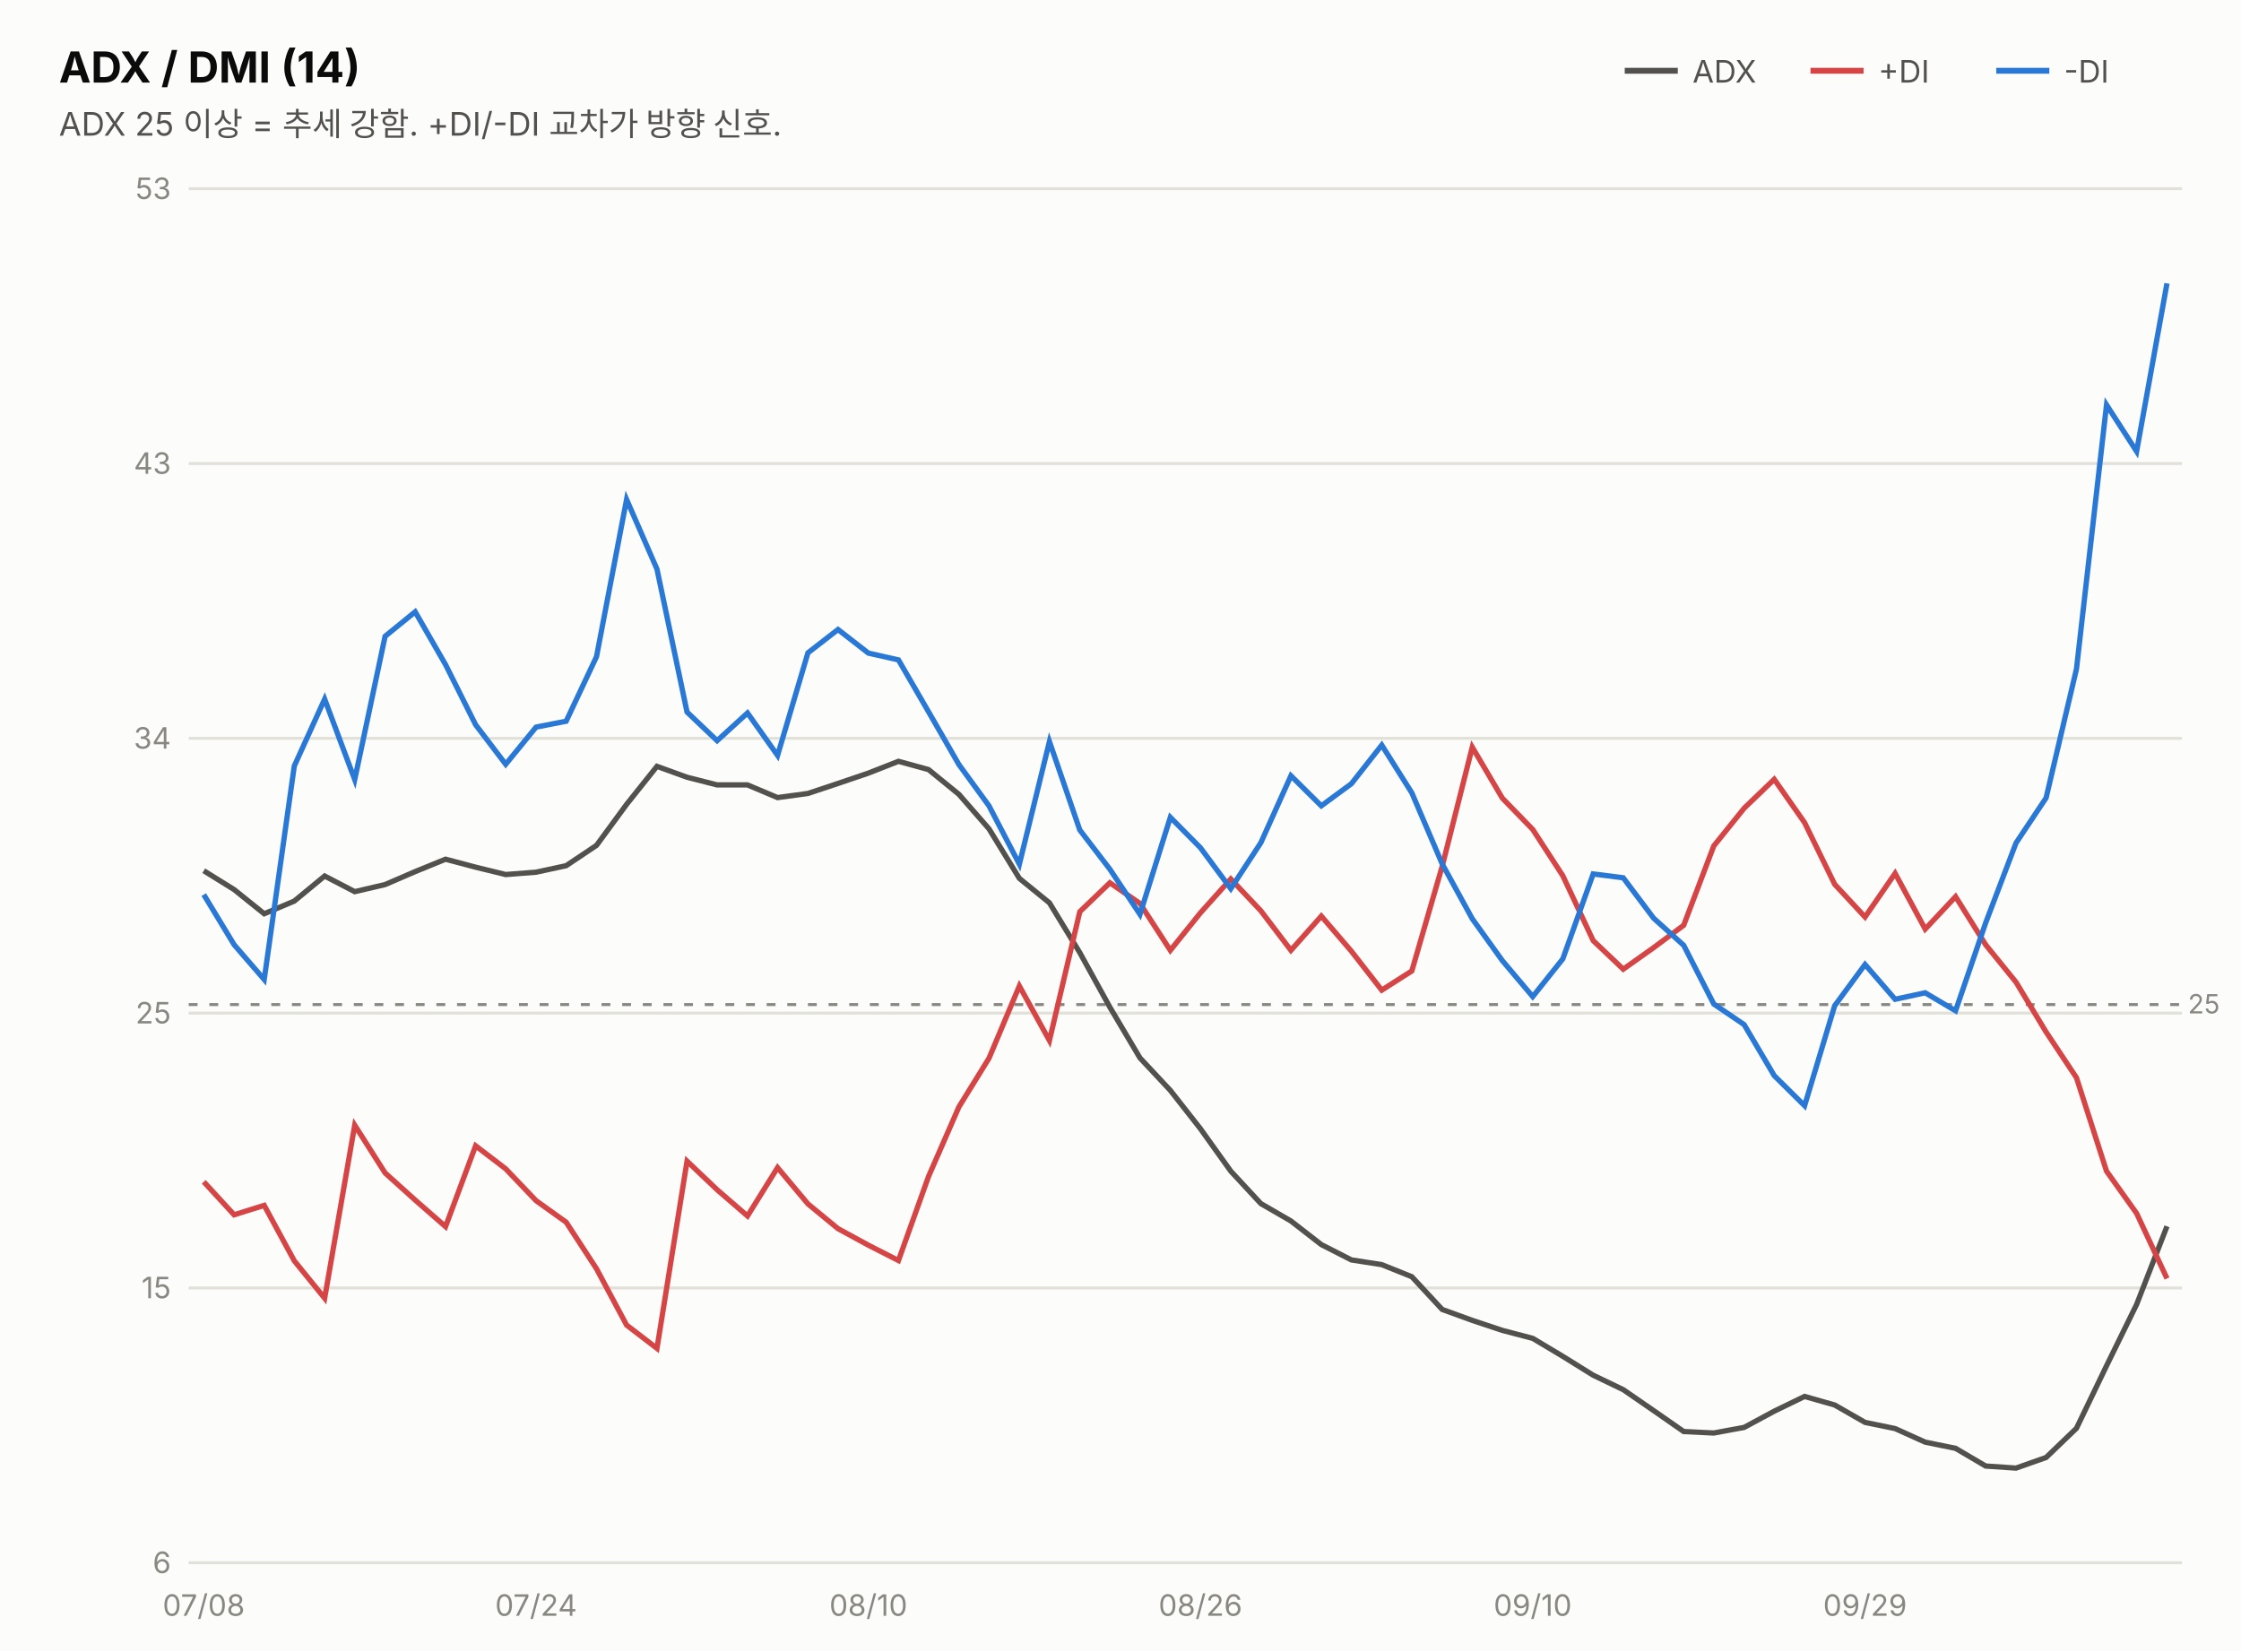
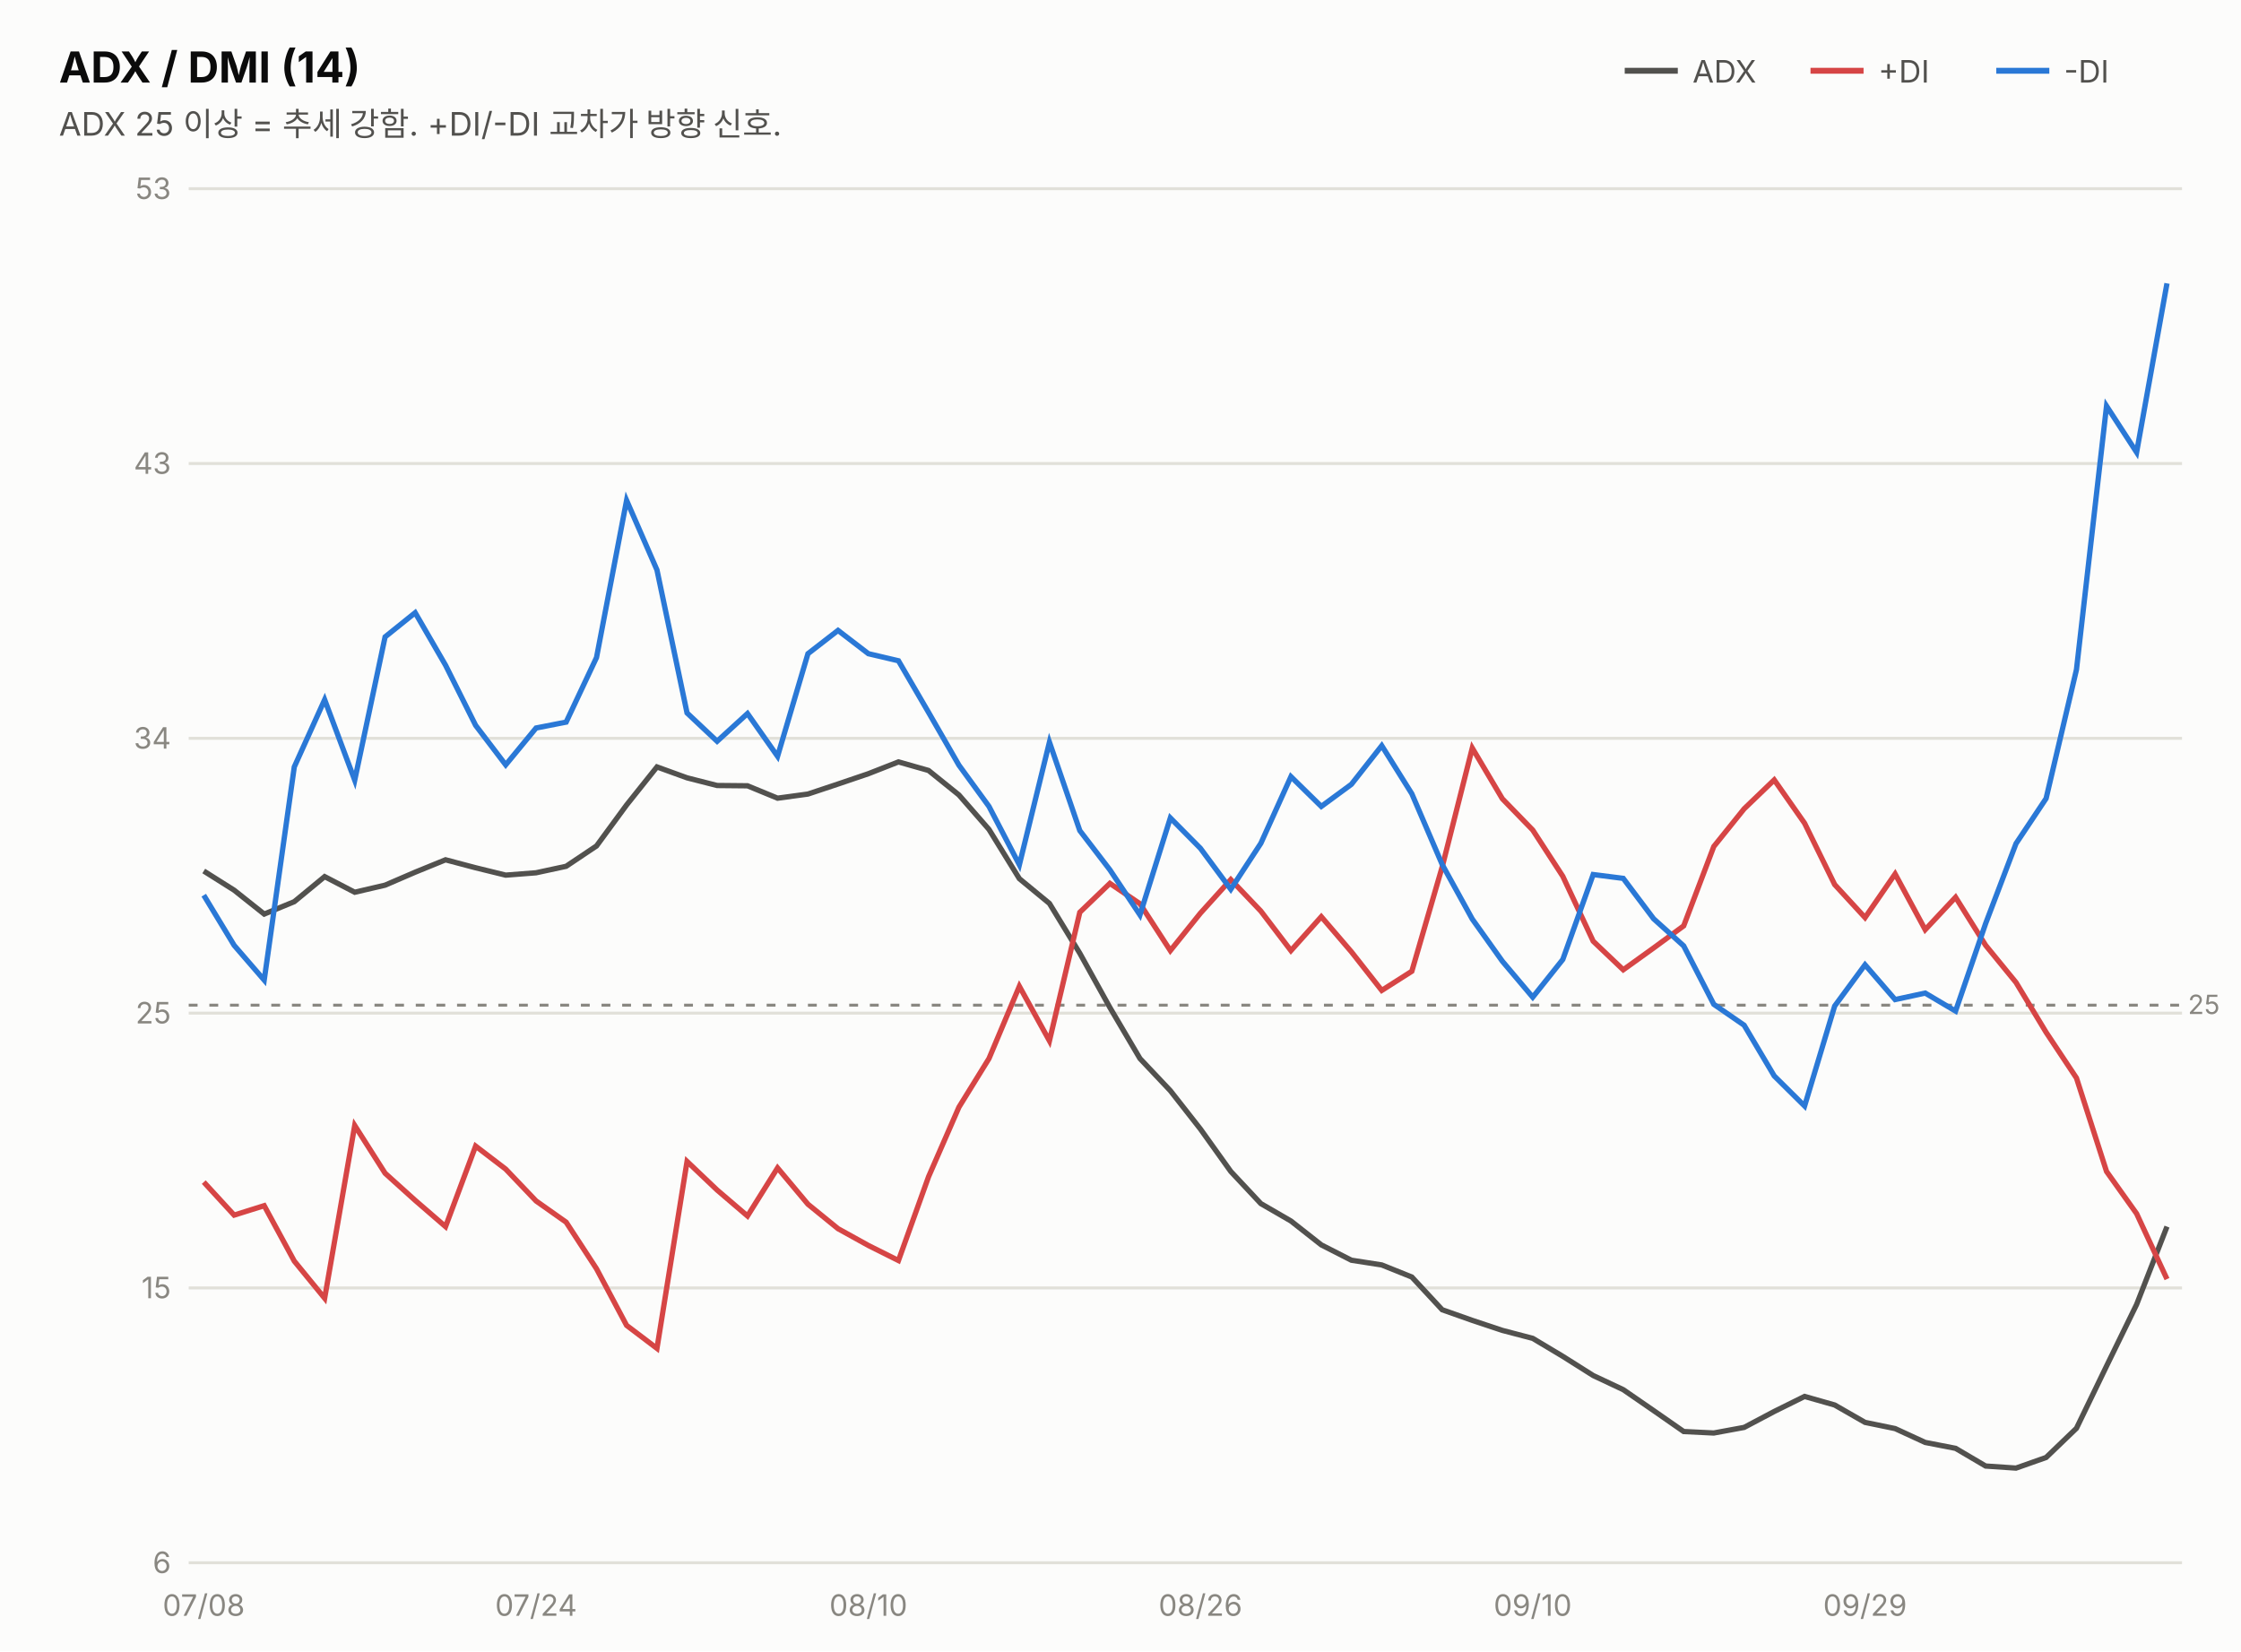
<svg xmlns="http://www.w3.org/2000/svg" width="760" height="560" viewBox="0 0 760 560" font-family="system-ui,-apple-system,&quot;Segoe UI&quot;,&quot;Malgun Gothic&quot;,&quot;Apple SD Gothic Neo&quot;,sans-serif">
  <rect width="760" height="560" fill="#fcfcfb" />
  <text x="20" y="28" font-size="14.5" font-weight="700" fill="#0b0b0b">ADX / DMI (14)</text>
  <text x="20" y="46" font-size="11" fill="#52514e">ADX 25 이상 = 추세 강함. +DI/-DI 교차가 방향 신호.</text>
  <line x1="551" y1="24" x2="569" y2="24" stroke="#52514e" stroke-width="2" />
  <text x="574" y="28" font-size="10.5" fill="#52514e">ADX</text>
  <line x1="614" y1="24" x2="632" y2="24" stroke="#d64545" stroke-width="2" />
  <text x="637" y="28" font-size="10.5" fill="#52514e">+DI</text>
  <line x1="677" y1="24" x2="695" y2="24" stroke="#2a78d6" stroke-width="2" />
  <text x="700" y="28" font-size="10.5" fill="#52514e">-DI</text>
  <line x1="64" y1="530.0" x2="740" y2="530.0" stroke="#e1e0d9" stroke-width="1" />
  <text x="58" y="533.5" font-size="10" fill="#898781" text-anchor="end" style="font-variant-numeric:tabular-nums">6</text>
  <line x1="64" y1="436.8" x2="740" y2="436.8" stroke="#e1e0d9" stroke-width="1" />
  <text x="58" y="440.3" font-size="10" fill="#898781" text-anchor="end" style="font-variant-numeric:tabular-nums">15</text>
  <line x1="64" y1="343.6" x2="740" y2="343.6" stroke="#e1e0d9" stroke-width="1" />
  <text x="58" y="347.1" font-size="10" fill="#898781" text-anchor="end" style="font-variant-numeric:tabular-nums">25</text>
  <line x1="64" y1="250.4" x2="740" y2="250.4" stroke="#e1e0d9" stroke-width="1" />
  <text x="58" y="253.9" font-size="10" fill="#898781" text-anchor="end" style="font-variant-numeric:tabular-nums">34</text>
  <line x1="64" y1="157.2" x2="740" y2="157.2" stroke="#e1e0d9" stroke-width="1" />
  <text x="58" y="160.7" font-size="10" fill="#898781" text-anchor="end" style="font-variant-numeric:tabular-nums">43</text>
  <line x1="64" y1="64.0" x2="740" y2="64.0" stroke="#e1e0d9" stroke-width="1" />
  <text x="58" y="67.5" font-size="10" fill="#898781" text-anchor="end" style="font-variant-numeric:tabular-nums">53</text>
-   <line x1="64" y1="340.7" x2="740" y2="340.7" stroke="#898781" stroke-width="1" stroke-dasharray="3 4" />
-   <text x="742" y="343.7" font-size="9" fill="#898781">25</text>
-   <path d="M69.1,295.3 L79.4,301.7 L89.6,309.9 L99.8,305.6 L110.1,297.1 L120.3,302.4 L130.6,300.0 L140.8,295.6 L151.1,291.4 L161.3,294.1 L171.5,296.6 L181.8,295.8 L192.0,293.6 L202.3,286.7 L212.5,272.8 L222.8,259.9 L233.0,263.6 L243.2,266.2 L253.5,266.2 L263.7,270.5 L274.0,269.1 L284.2,265.7 L294.5,262.2 L304.7,258.2 L314.9,261.0 L325.2,269.4 L335.4,281.1 L345.7,297.9 L355.9,306.2 L366.2,323.1 L376.4,341.6 L386.6,358.8 L396.9,369.8 L407.1,382.8 L417.4,397.2 L427.6,408.2 L437.8,414.1 L448.1,422.1 L458.3,427.3 L468.6,428.9 L478.8,433.0 L489.1,444.1 L499.3,447.8 L509.5,451.2 L519.8,453.9 L530.0,460.0 L540.3,466.4 L550.5,471.3 L560.8,478.4 L571.0,485.5 L581.2,486.0 L591.5,484.1 L601.7,478.6 L612.0,473.6 L622.2,476.5 L632.5,482.4 L642.7,484.5 L652.9,489.1 L663.2,491.2 L673.4,497.2 L683.7,497.9 L693.9,494.3 L704.2,484.4 L714.4,463.2 L724.6,442.4 L734.9,415.9" fill="none" stroke="#52514e" stroke-width="1.8" />
-   <path d="M69.1,400.8 L79.4,412.0 L89.6,408.8 L99.8,427.6 L110.1,440.3 L120.3,381.6 L130.6,397.8 L140.8,407.0 L151.1,416.0 L161.3,388.6 L171.5,396.4 L181.8,407.2 L192.0,414.5 L202.3,430.3 L212.5,449.4 L222.8,457.3 L233.0,393.8 L243.2,403.5 L253.5,412.4 L263.7,396.0 L274.0,408.3 L284.2,416.7 L294.5,422.3 L304.7,427.5 L314.9,399.0 L325.2,375.4 L335.4,358.9 L345.7,334.4 L355.9,352.9 L366.2,309.2 L376.4,299.4 L386.6,306.4 L396.9,322.3 L407.1,309.6 L417.4,298.1 L427.6,308.9 L437.8,322.3 L448.1,310.7 L458.3,322.6 L468.6,335.8 L478.8,329.3 L489.1,293.8 L499.3,253.4 L509.5,270.7 L519.8,281.3 L530.0,297.0 L540.3,319.0 L550.5,328.7 L560.8,321.4 L571.0,313.8 L581.2,286.9 L591.5,274.1 L601.7,264.3 L612.0,279.0 L622.2,299.9 L632.5,311.0 L642.7,296.2 L652.9,315.1 L663.2,304.1 L673.4,320.4 L683.7,333.1 L693.9,350.0 L704.2,365.5 L714.4,397.2 L724.6,411.5 L734.9,433.6" fill="none" stroke="#d64545" stroke-width="1.8" />
-   <path d="M69.1,303.4 L79.4,320.4 L89.6,332.2 L99.8,259.8 L110.1,237.1 L120.3,264.4 L130.6,215.8 L140.8,207.5 L151.1,225.4 L161.3,245.8 L171.5,259.2 L181.8,246.6 L192.0,244.6 L202.3,222.7 L212.5,169.4 L222.8,193.0 L233.0,241.5 L243.2,251.2 L253.5,241.8 L263.7,256.2 L274.0,221.4 L284.2,213.5 L294.5,221.5 L304.7,223.8 L314.9,241.4 L325.2,259.3 L335.4,273.3 L345.7,293.1 L355.9,251.5 L366.2,281.5 L376.4,294.8 L386.6,310.1 L396.9,277.2 L407.1,287.5 L417.4,301.4 L427.6,285.8 L437.8,263.1 L448.1,273.3 L458.3,265.8 L468.6,252.7 L478.8,268.9 L489.1,293.0 L499.3,311.6 L509.5,325.8 L519.8,338.0 L530.0,325.2 L540.3,296.4 L550.5,297.7 L560.8,311.4 L571.0,320.6 L581.2,340.5 L591.5,347.5 L601.7,364.8 L612.0,375.0 L622.2,341.1 L632.5,327.1 L642.7,338.9 L652.9,336.7 L663.2,342.8 L673.4,313.0 L683.7,285.9 L693.9,270.6 L704.2,226.9 L714.4,137.3 L724.6,153.1 L734.9,96.1" fill="none" stroke="#2a78d6" stroke-width="1.8" />
+   <line x1="64" y1="340.9" x2="740" y2="340.9" stroke="#898781" stroke-width="1" stroke-dasharray="3 4" />
+   <text x="742" y="343.9" font-size="9" fill="#898781">25</text>
+   <path d="M69.1,295.4 L79.4,301.9 L89.6,310.0 L99.8,305.8 L110.1,297.3 L120.3,302.6 L130.6,300.2 L140.8,295.8 L151.1,291.6 L161.3,294.3 L171.5,296.8 L181.8,296.0 L192.0,293.8 L202.3,286.9 L212.5,273.0 L222.8,260.1 L233.0,263.8 L243.2,266.4 L253.5,266.5 L263.7,270.7 L274.0,269.3 L284.2,265.9 L294.5,262.4 L304.7,258.4 L314.9,261.3 L325.2,269.6 L335.4,281.3 L345.7,298.0 L355.9,306.4 L366.2,323.3 L376.4,341.7 L386.6,359.0 L396.9,369.9 L407.1,382.9 L417.4,397.3 L427.6,408.2 L437.8,414.1 L448.1,422.2 L458.3,427.4 L468.6,429.0 L478.8,433.1 L489.1,444.2 L499.3,447.8 L509.5,451.2 L519.8,453.9 L530.0,460.0 L540.3,466.5 L550.5,471.3 L560.8,478.4 L571.0,485.5 L581.2,486.0 L591.5,484.1 L601.7,478.7 L612.0,473.6 L622.2,476.5 L632.5,482.4 L642.7,484.5 L652.9,489.2 L663.2,491.2 L673.4,497.2 L683.7,497.9 L693.9,494.3 L704.2,484.4 L714.4,463.3 L724.6,442.4 L734.9,416.0" fill="none" stroke="#52514e" stroke-width="1.8" />
+   <path d="M69.1,400.9 L79.4,412.1 L89.6,408.9 L99.8,427.7 L110.1,440.3 L120.3,381.7 L130.6,397.9 L140.8,407.1 L151.1,416.0 L161.3,388.7 L171.5,396.5 L181.8,407.3 L192.0,414.5 L202.3,430.3 L212.5,449.5 L222.8,457.3 L233.0,393.9 L243.2,403.6 L253.5,412.4 L263.7,396.1 L274.0,408.4 L284.2,416.7 L294.5,422.4 L304.7,427.5 L314.9,399.1 L325.2,375.5 L335.4,359.0 L345.7,334.5 L355.9,353.0 L366.2,309.4 L376.4,299.6 L386.6,306.5 L396.9,322.4 L407.1,309.7 L417.4,298.3 L427.6,309.0 L437.8,322.4 L448.1,310.9 L458.3,322.8 L468.6,335.9 L478.8,329.4 L489.1,294.0 L499.3,253.7 L509.5,270.9 L519.8,281.5 L530.0,297.2 L540.3,319.2 L550.5,328.9 L560.8,321.5 L571.0,314.0 L581.2,287.1 L591.5,274.3 L601.7,264.5 L612.0,279.2 L622.2,300.0 L632.5,311.2 L642.7,296.4 L652.9,315.3 L663.2,304.3 L673.4,320.6 L683.7,333.2 L693.9,350.1 L704.2,365.6 L714.4,397.3 L724.6,411.6 L734.9,433.8" fill="none" stroke="#d64545" stroke-width="1.8" />
+   <path d="M69.1,303.6 L79.4,320.6 L89.6,332.4 L99.8,260.1 L110.1,237.3 L120.3,264.6 L130.6,216.0 L140.8,207.8 L151.1,225.6 L161.3,246.0 L171.5,259.4 L181.8,246.9 L192.0,244.9 L202.3,223.0 L212.5,169.7 L222.8,193.3 L233.0,241.8 L243.2,251.4 L253.5,242.0 L263.7,256.5 L274.0,221.7 L284.2,213.8 L294.5,221.7 L304.7,224.1 L314.9,241.6 L325.2,259.5 L335.4,273.5 L345.7,293.3 L355.9,251.7 L366.2,281.7 L376.4,295.0 L386.6,310.3 L396.9,277.4 L407.1,287.7 L417.4,301.6 L427.6,286.0 L437.8,263.4 L448.1,273.5 L458.3,266.0 L468.6,252.9 L478.8,269.2 L489.1,293.2 L499.3,311.7 L509.5,326.0 L519.8,338.2 L530.0,325.4 L540.3,296.6 L550.5,297.9 L560.8,311.6 L571.0,320.8 L581.2,340.6 L591.5,347.7 L601.7,364.9 L612.0,375.1 L622.2,341.2 L632.5,327.2 L642.7,339.0 L652.9,336.8 L663.2,342.9 L673.4,313.2 L683.7,286.1 L693.9,270.8 L704.2,227.1 L714.4,137.7 L724.6,153.4 L734.9,96.1" fill="none" stroke="#2a78d6" stroke-width="1.8" />
  <text x="69.1" y="548" font-size="10" fill="#898781" text-anchor="middle">07/08</text>
  <text x="181.8" y="548" font-size="10" fill="#898781" text-anchor="middle">07/24</text>
  <text x="294.5" y="548" font-size="10" fill="#898781" text-anchor="middle">08/10</text>
  <text x="407.1" y="548" font-size="10" fill="#898781" text-anchor="middle">08/26</text>
  <text x="519.8" y="548" font-size="10" fill="#898781" text-anchor="middle">09/10</text>
  <text x="632.5" y="548" font-size="10" fill="#898781" text-anchor="middle">09/29</text>
</svg>
